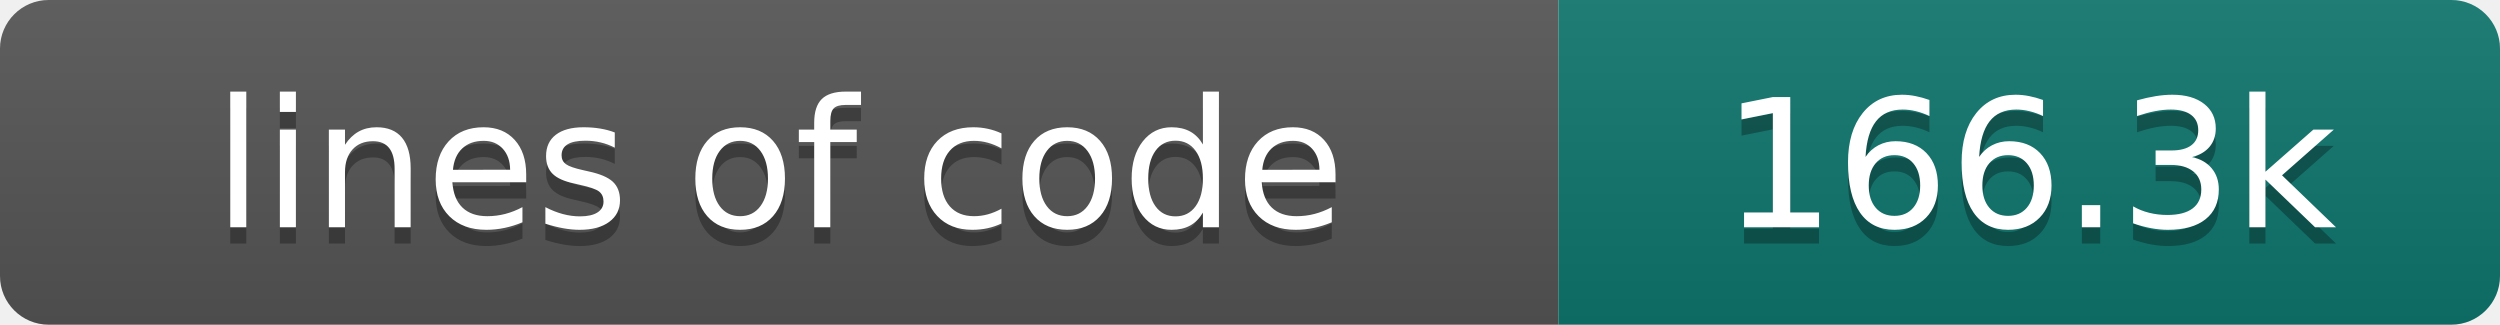
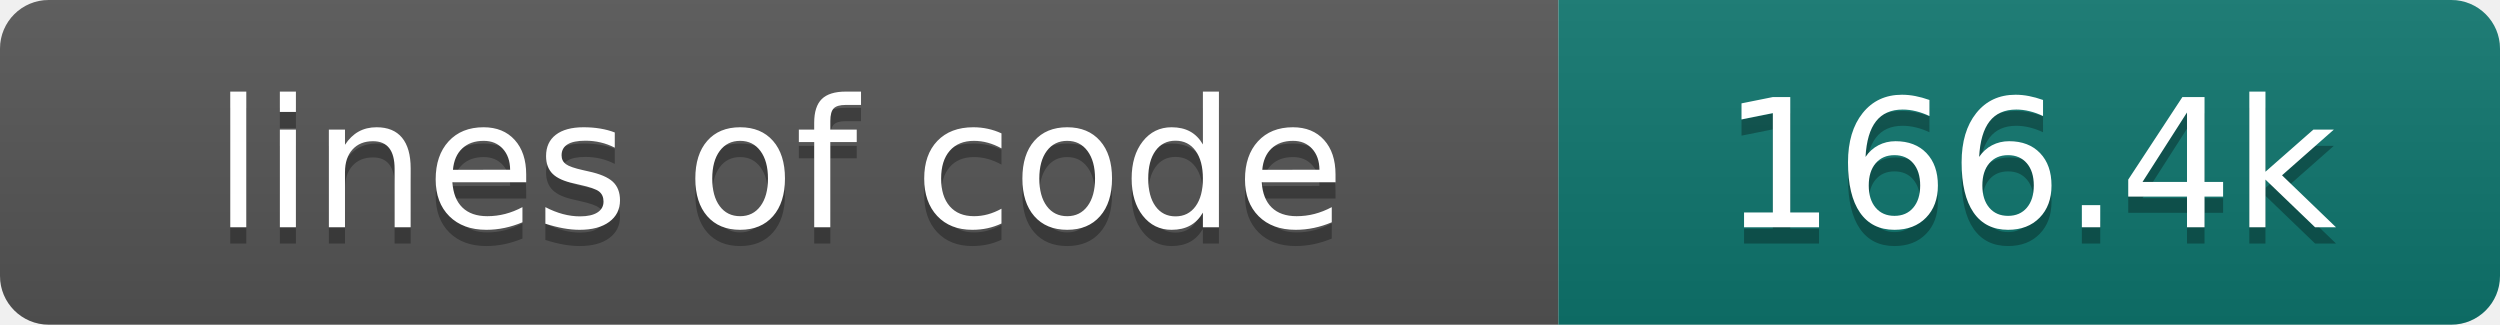
- <svg xmlns="http://www.w3.org/2000/svg" width="154" height="20" role="img" aria-label="lines of code: 166.3k">
+ <svg xmlns="http://www.w3.org/2000/svg" width="154" height="20" role="img" aria-label="lines of code: 166.4k">
  <linearGradient id="s" x2="0" y2="100%">
    <stop offset="0" stop-color="#bbb" stop-opacity=".1" />
    <stop offset="1" stop-opacity=".1" />
  </linearGradient>
  <clipPath id="r">
    <rect width="154" height="20" rx="3" fill="#fff" />
  </clipPath>
  <g clip-path="url(#r)">
    <rect width="96" height="20" fill="#555" />
    <rect x="96" width="58" height="20" fill="#0f766e" />
    <rect width="154" height="20" fill="url(#s)" />
  </g>
  <g fill="#fff" text-anchor="middle" font-family="DejaVu Sans,Verdana,Geneva,sans-serif" font-size="110">
    <text x="480" y="150" fill="#010101" fill-opacity=".3" transform="scale(.1)" textLength="860" lengthAdjust="spacing">lines of code</text>
    <text x="480" y="140" transform="scale(.1)" textLength="860" lengthAdjust="spacing">lines of code</text>
-     <text x="1250" y="150" fill="#010101" fill-opacity=".3" transform="scale(.1)" textLength="480" lengthAdjust="spacing">166.3k</text>
-     <text x="1250" y="140" transform="scale(.1)" textLength="480" lengthAdjust="spacing">166.3k</text>
+     <text x="1250" y="150" fill="#010101" fill-opacity=".3" transform="scale(.1)" textLength="480" lengthAdjust="spacing">166.4k</text>
+     <text x="1250" y="140" transform="scale(.1)" textLength="480" lengthAdjust="spacing">166.4k</text>
  </g>
</svg>
